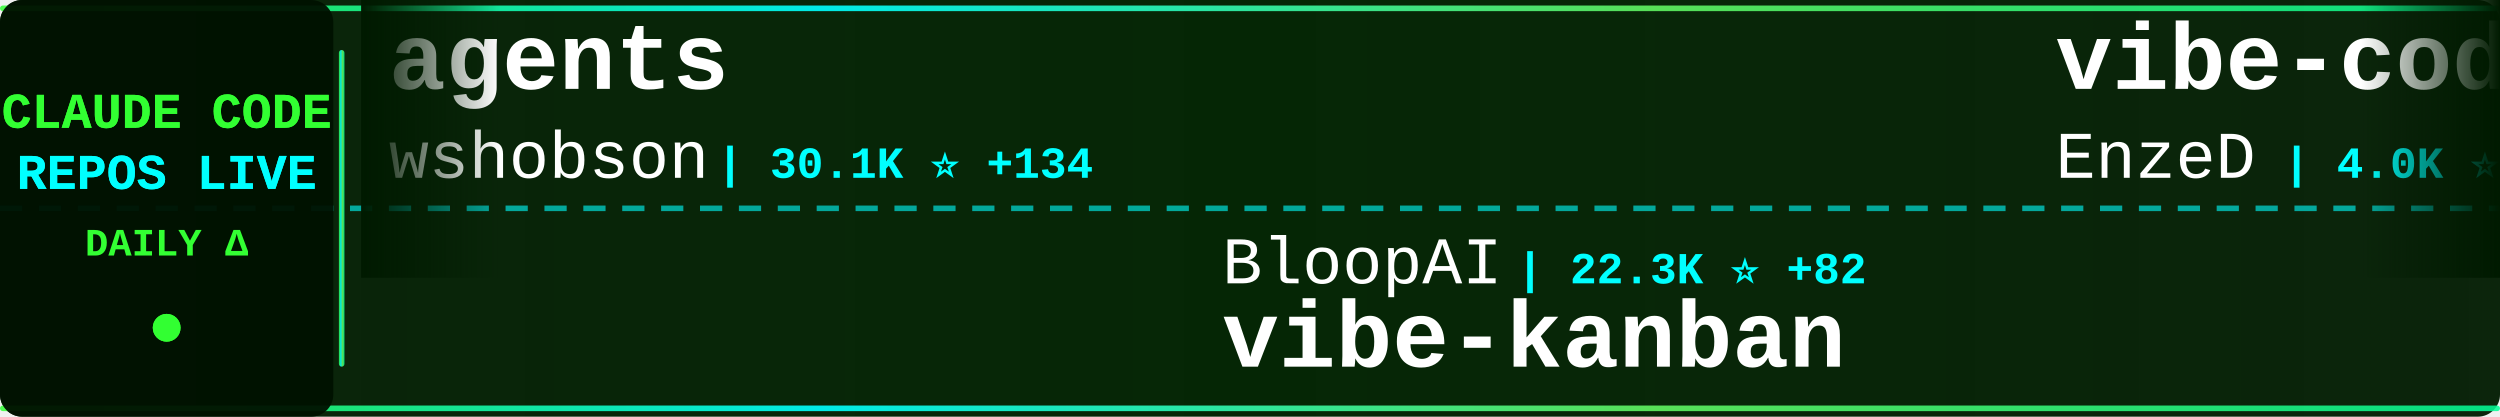
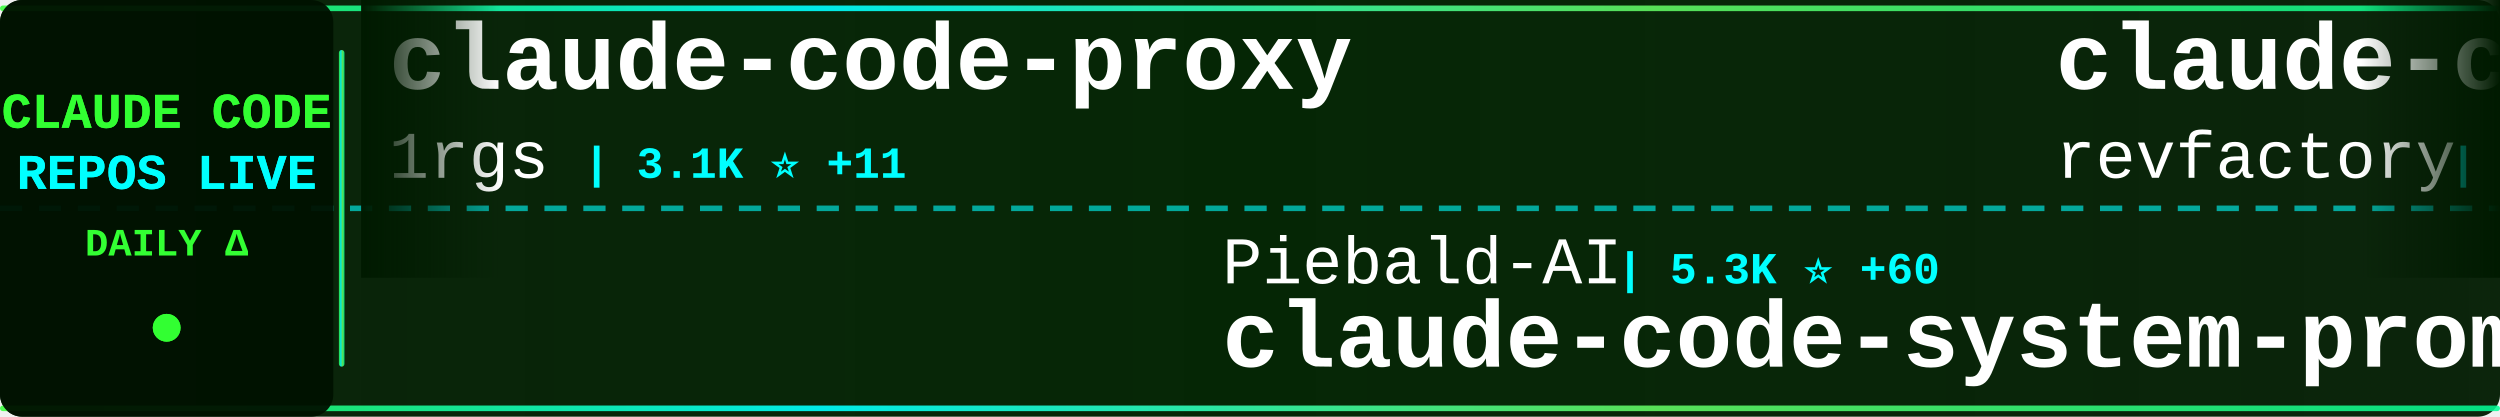
<svg xmlns="http://www.w3.org/2000/svg" width="900" height="150">
  <defs>
    <linearGradient id="tickerBg" x1="0%" y1="0%" x2="100%" y2="0%">
      <stop offset="0%" style="stop-color:#001a00;stop-opacity:0.95" />
      <stop offset="50%" style="stop-color:#002200;stop-opacity:0.98" />
      <stop offset="100%" style="stop-color:#001a00;stop-opacity:0.95" />
    </linearGradient>
    <linearGradient id="borderGrad" x1="0%" y1="0%" x2="100%" y2="0%">
      <stop offset="0%" style="stop-color:#33ff33;stop-opacity:0.85">
        <animate attributeName="stop-opacity" values="0.85;1;0.85" dur="2s" repeatCount="indefinite" />
      </stop>
      <stop offset="33%" style="stop-color:#00ffff;stop-opacity:0.9">
        <animate attributeName="stop-opacity" values="0.9;1;0.9" dur="2.2s" repeatCount="indefinite" />
      </stop>
      <stop offset="66%" style="stop-color:#66ff66;stop-opacity:0.85">
        <animate attributeName="stop-opacity" values="0.85;1;0.85" dur="1.8s" repeatCount="indefinite" />
      </stop>
      <stop offset="100%" style="stop-color:#00ff99;stop-opacity:0.85">
        <animate attributeName="stop-opacity" values="0.85;1;0.85" dur="2s" repeatCount="indefinite" />
      </stop>
    </linearGradient>
    <filter id="textGlow">
      <feGaussianBlur stdDeviation="0.1" result="coloredBlur" />
      <feMerge>
        <feMergeNode in="coloredBlur" />
        <feMergeNode in="SourceGraphic" />
      </feMerge>
    </filter>
    <filter id="metricGlow">
      <feGaussianBlur stdDeviation="0.2" result="coloredBlur" />
      <feMerge>
        <feMergeNode in="coloredBlur" />
        <feMergeNode in="SourceGraphic" />
      </feMerge>
    </filter>
    <linearGradient id="leftFade" x1="0%" y1="0%" x2="100%" y2="0%">
      <stop offset="0%" style="stop-color:#001a00;stop-opacity:1" />
      <stop offset="100%" style="stop-color:#001a00;stop-opacity:0" />
    </linearGradient>
    <linearGradient id="rightFade" x1="0%" y1="0%" x2="100%" y2="0%">
      <stop offset="0%" style="stop-color:#001a00;stop-opacity:0" />
      <stop offset="100%" style="stop-color:#001a00;stop-opacity:1" />
    </linearGradient>
  </defs>
  <rect width="900" height="150" fill="url(#tickerBg)" rx="8" />
  <rect x="0" y="2" width="900" height="2" fill="url(#borderGrad)" rx="1" />
  <rect x="0" y="146" width="900" height="2" fill="url(#borderGrad)" rx="1" />
  <line x1="0" y1="75" x2="900" y2="75" stroke="#00ffff" stroke-width="2" stroke-dasharray="8 6" opacity="0.6" />
  <rect x="0" y="0" width="120" height="150" fill="#001100" opacity="0.95" rx="8" />
  <text x="60" y="46" font-family="'Courier New', monospace" font-size="18" font-weight="bold" fill="#33ff33" text-anchor="middle" filter="url(#textGlow)">
    CLAUDE CODE
  </text>
  <text x="60" y="68" font-family="'Courier New', monospace" font-size="18" font-weight="bold" fill="#00ffff" text-anchor="middle" filter="url(#textGlow)">
    REPOS LIVE
  </text>
  <text x="60" y="92" font-family="'Courier New', monospace" font-size="14" font-weight="bold" fill="#33ff33" text-anchor="middle">
    DAILY Δ
  </text>
  <circle cx="60" cy="118" r="5" fill="#33ff33" filter="url(#metricGlow)">
    <animate attributeName="r" values="4;6;4" dur="1.5s" repeatCount="indefinite" />
    <animate attributeName="opacity" values="0.6;1;0.6" dur="1.5s" repeatCount="indefinite" />
  </circle>
  <rect x="122" y="18" width="2" height="114" fill="url(#borderGrad)" rx="1" />
  <clipPath id="tickerClip">
    <rect x="130" y="0" width="770" height="150" />
  </clipPath>
  <g clip-path="url(#tickerClip)">
    <g id="tickerItems">
      <animateTransform attributeName="transform" attributeType="XML" type="translate" from="0 0" to="-3000 0" dur="54s" repeatCount="indefinite" />
      <g transform="translate(0, 0)">
-         <text x="140" y="32" font-family="'Courier New', monospace" font-size="34" font-weight="bold" fill="#ffffff">agents</text>
-         <text x="140" y="64" font-family="'Courier New', monospace" font-size="24" font-weight="normal" fill="#ffffff" opacity="1.0">wshobson</text>
-         <text x="258" y="64" font-family="'Courier New', monospace" font-size="16" font-weight="bold" fill="#00ffff"> | 30.1K ⭐ +134</text>
+         <text x="140" y="32" font-family="'Courier New', monospace" font-size="34" font-weight="bold" fill="#ffffff">claude-code-proxy</text>
+         <text x="140" y="64" font-family="'Courier New', monospace" font-size="24" font-weight="normal" fill="#ffffff" opacity="1.0">1rgs</text>
+         <text x="210" y="64" font-family="'Courier New', monospace" font-size="16" font-weight="bold" fill="#00ffff"> | 3.1K ⭐ +11</text>
      </g>
      <g transform="translate(300, 0)">
-         <text x="140" y="102" font-family="'Courier New', monospace" font-size="24" font-weight="normal" fill="#ffffff" opacity="1.0">BloopAI</text>
-         <text x="246" y="102" font-family="'Courier New', monospace" font-size="16" font-weight="bold" fill="#00ffff"> | 22.3K ⭐ +82</text>
-         <text x="140" y="132" font-family="'Courier New', monospace" font-size="34" font-weight="bold" fill="#ffffff">vibe-kanban</text>
+         <text x="140" y="102" font-family="'Courier New', monospace" font-size="24" font-weight="normal" fill="#ffffff" opacity="1.0">Piebald-AI</text>
+         <text x="282" y="102" font-family="'Courier New', monospace" font-size="16" font-weight="bold" fill="#00ffff"> | 5.3K ⭐ +60</text>
+         <text x="140" y="132" font-family="'Courier New', monospace" font-size="34" font-weight="bold" fill="#ffffff">claude-code-system-promp...</text>
      </g>
      <g transform="translate(600, 0)">
-         <text x="140" y="32" font-family="'Courier New', monospace" font-size="34" font-weight="bold" fill="#ffffff">vibe-coding</text>
-         <text x="140" y="64" font-family="'Courier New', monospace" font-size="24" font-weight="normal" fill="#ffffff" opacity="1.0">EnzeD</text>
-         <text x="222" y="64" font-family="'Courier New', monospace" font-size="16" font-weight="bold" fill="#00ffff"> | 4.0K ⭐ +6</text>
+         <text x="140" y="32" font-family="'Courier New', monospace" font-size="34" font-weight="bold" fill="#ffffff">claude-code-mastering</text>
+         <text x="140" y="64" font-family="'Courier New', monospace" font-size="24" font-weight="normal" fill="#ffffff" opacity="1.0">revfactory</text>
+         <text x="282" y="64" font-family="'Courier New', monospace" font-size="16" font-weight="bold" fill="#00ffff"> | 759 ⭐ +3</text>
      </g>
      <g transform="translate(900, 0)">
-         <text x="140" y="102" font-family="'Courier New', monospace" font-size="24" font-weight="normal" fill="#ffffff" opacity="1.0">disler</text>
-         <text x="234" y="102" font-family="'Courier New', monospace" font-size="16" font-weight="bold" fill="#00ffff"> | 3.2K ⭐ +10</text>
-         <text x="140" y="132" font-family="'Courier New', monospace" font-size="34" font-weight="bold" fill="#ffffff">claude-code-hooks-master...</text>
+         <text x="140" y="102" font-family="'Courier New', monospace" font-size="24" font-weight="normal" fill="#ffffff" opacity="1.0">browser-use</text>
+         <text x="294" y="102" font-family="'Courier New', monospace" font-size="16" font-weight="bold" fill="#00ffff"> | 79.5K ⭐ +110</text>
+         <text x="140" y="132" font-family="'Courier New', monospace" font-size="34" font-weight="bold" fill="#ffffff">browser-use</text>
      </g>
      <g transform="translate(1200, 0)">
-         <text x="140" y="32" font-family="'Courier New', monospace" font-size="34" font-weight="bold" fill="#ffffff">claude-code-security-rev...</text>
-         <text x="140" y="64" font-family="'Courier New', monospace" font-size="24" font-weight="normal" fill="#ffffff" opacity="1.0">anthropics</text>
-         <text x="282" y="64" font-family="'Courier New', monospace" font-size="16" font-weight="bold" fill="#00ffff"> | 3.5K ⭐ +29</text>
+         <text x="140" y="32" font-family="'Courier New', monospace" font-size="34" font-weight="bold" fill="#ffffff">claude-code-guide</text>
+         <text x="140" y="64" font-family="'Courier New', monospace" font-size="24" font-weight="normal" fill="#ffffff" opacity="1.0">Cranot</text>
+         <text x="234" y="64" font-family="'Courier New', monospace" font-size="16" font-weight="bold" fill="#00ffff"> | 2.4K ⭐ +4</text>
      </g>
      <g transform="translate(1500, 0)">
-         <text x="140" y="102" font-family="'Courier New', monospace" font-size="24" font-weight="normal" fill="#ffffff" opacity="1.0">PleasePrompto</text>
-         <text x="318" y="102" font-family="'Courier New', monospace" font-size="16" font-weight="bold" fill="#00ffff"> | 4.0K ⭐ +56</text>
-         <text x="140" y="132" font-family="'Courier New', monospace" font-size="34" font-weight="bold" fill="#ffffff">notebooklm-skill</text>
+         <text x="140" y="102" font-family="'Courier New', monospace" font-size="24" font-weight="normal" fill="#ffffff" opacity="1.0">code-yeongyu</text>
+         <text x="306" y="102" font-family="'Courier New', monospace" font-size="16" font-weight="bold" fill="#00ffff"> | 36.6K ⭐ +362</text>
+         <text x="140" y="132" font-family="'Courier New', monospace" font-size="34" font-weight="bold" fill="#ffffff">oh-my-opencode</text>
      </g>
      <g transform="translate(1800, 0)">
-         <text x="140" y="32" font-family="'Courier New', monospace" font-size="34" font-weight="bold" fill="#ffffff">sc-claude-code-files</text>
-         <text x="140" y="64" font-family="'Courier New', monospace" font-size="24" font-weight="normal" fill="#ffffff" opacity="1.0">https-deeplearning-ai</text>
-         <text x="414" y="64" font-family="'Courier New', monospace" font-size="16" font-weight="bold" fill="#00ffff"> | 436 ⭐ +1</text>
+         <text x="140" y="32" font-family="'Courier New', monospace" font-size="34" font-weight="bold" fill="#ffffff">Claude-Code-Usage-Monito...</text>
+         <text x="140" y="64" font-family="'Courier New', monospace" font-size="24" font-weight="normal" fill="#ffffff" opacity="1.0">Maciek-roboblog</text>
+         <text x="342" y="64" font-family="'Courier New', monospace" font-size="16" font-weight="bold" fill="#00ffff"> | 6.8K ⭐ +14</text>
      </g>
      <g transform="translate(2100, 0)">
-         <text x="140" y="102" font-family="'Courier New', monospace" font-size="24" font-weight="normal" fill="#ffffff" opacity="1.0">slopus</text>
-         <text x="234" y="102" font-family="'Courier New', monospace" font-size="16" font-weight="bold" fill="#00ffff"> | 14.1K ⭐ +102</text>
-         <text x="140" y="132" font-family="'Courier New', monospace" font-size="34" font-weight="bold" fill="#ffffff">happy</text>
+         <text x="140" y="102" font-family="'Courier New', monospace" font-size="24" font-weight="normal" fill="#ffffff" opacity="1.0">zarazhangrui</text>
+         <text x="306" y="102" font-family="'Courier New', monospace" font-size="16" font-weight="bold" fill="#00ffff"> | 7.7K ⭐ +156</text>
+         <text x="140" y="132" font-family="'Courier New', monospace" font-size="34" font-weight="bold" fill="#ffffff">frontend-slides</text>
      </g>
      <g transform="translate(2400, 0)">
-         <text x="140" y="32" font-family="'Courier New', monospace" font-size="34" font-weight="bold" fill="#ffffff">openskills</text>
-         <text x="140" y="64" font-family="'Courier New', monospace" font-size="24" font-weight="normal" fill="#ffffff" opacity="1.0">numman-ali</text>
-         <text x="282" y="64" font-family="'Courier New', monospace" font-size="16" font-weight="bold" fill="#00ffff"> | 8.7K ⭐ +47</text>
+         <text x="140" y="32" font-family="'Courier New', monospace" font-size="34" font-weight="bold" fill="#ffffff">claude-task-master</text>
+         <text x="140" y="64" font-family="'Courier New', monospace" font-size="24" font-weight="normal" fill="#ffffff" opacity="1.0">eyaltoledano</text>
+         <text x="306" y="64" font-family="'Courier New', monospace" font-size="16" font-weight="bold" fill="#00ffff"> | 25.8K ⭐ +36</text>
      </g>
      <g transform="translate(2700, 0)">
-         <text x="140" y="102" font-family="'Courier New', monospace" font-size="24" font-weight="normal" fill="#ffffff" opacity="1.0">lyconear</text>
-         <text x="258" y="102" font-family="'Courier New', monospace" font-size="16" font-weight="bold" fill="#00ffff"> | 4 ⭐</text>
-         <text x="140" y="132" font-family="'Courier New', monospace" font-size="34" font-weight="bold" fill="#ffffff">Claude-Code</text>
+         <text x="140" y="102" font-family="'Courier New', monospace" font-size="24" font-weight="normal" fill="#ffffff" opacity="1.0">anomalyco</text>
+         <text x="270" y="102" font-family="'Courier New', monospace" font-size="16" font-weight="bold" fill="#00ffff"> | 115.1K ⭐ +794</text>
+         <text x="140" y="132" font-family="'Courier New', monospace" font-size="34" font-weight="bold" fill="#ffffff">opencode</text>
      </g>
      <g transform="translate(3000, 0)">
-         <text x="140" y="32" font-family="'Courier New', monospace" font-size="34" font-weight="bold" fill="#ffffff">agents</text>
-         <text x="140" y="64" font-family="'Courier New', monospace" font-size="24" font-weight="normal" fill="#ffffff" opacity="1.0">wshobson</text>
-         <text x="258" y="64" font-family="'Courier New', monospace" font-size="16" font-weight="bold" fill="#00ffff"> | 30.1K ⭐ +134</text>
+         <text x="140" y="32" font-family="'Courier New', monospace" font-size="34" font-weight="bold" fill="#ffffff">claude-code-proxy</text>
+         <text x="140" y="64" font-family="'Courier New', monospace" font-size="24" font-weight="normal" fill="#ffffff" opacity="1.0">1rgs</text>
+         <text x="210" y="64" font-family="'Courier New', monospace" font-size="16" font-weight="bold" fill="#00ffff"> | 3.1K ⭐ +11</text>
      </g>
      <g transform="translate(3300, 0)">
-         <text x="140" y="102" font-family="'Courier New', monospace" font-size="24" font-weight="normal" fill="#ffffff" opacity="1.0">BloopAI</text>
-         <text x="246" y="102" font-family="'Courier New', monospace" font-size="16" font-weight="bold" fill="#00ffff"> | 22.3K ⭐ +82</text>
-         <text x="140" y="132" font-family="'Courier New', monospace" font-size="34" font-weight="bold" fill="#ffffff">vibe-kanban</text>
+         <text x="140" y="102" font-family="'Courier New', monospace" font-size="24" font-weight="normal" fill="#ffffff" opacity="1.0">Piebald-AI</text>
+         <text x="282" y="102" font-family="'Courier New', monospace" font-size="16" font-weight="bold" fill="#00ffff"> | 5.3K ⭐ +60</text>
+         <text x="140" y="132" font-family="'Courier New', monospace" font-size="34" font-weight="bold" fill="#ffffff">claude-code-system-promp...</text>
      </g>
      <g transform="translate(3600, 0)">
-         <text x="140" y="32" font-family="'Courier New', monospace" font-size="34" font-weight="bold" fill="#ffffff">vibe-coding</text>
-         <text x="140" y="64" font-family="'Courier New', monospace" font-size="24" font-weight="normal" fill="#ffffff" opacity="1.0">EnzeD</text>
-         <text x="222" y="64" font-family="'Courier New', monospace" font-size="16" font-weight="bold" fill="#00ffff"> | 4.0K ⭐ +6</text>
+         <text x="140" y="32" font-family="'Courier New', monospace" font-size="34" font-weight="bold" fill="#ffffff">claude-code-mastering</text>
+         <text x="140" y="64" font-family="'Courier New', monospace" font-size="24" font-weight="normal" fill="#ffffff" opacity="1.0">revfactory</text>
+         <text x="282" y="64" font-family="'Courier New', monospace" font-size="16" font-weight="bold" fill="#00ffff"> | 759 ⭐ +3</text>
      </g>
      <g transform="translate(3900, 0)">
-         <text x="140" y="102" font-family="'Courier New', monospace" font-size="24" font-weight="normal" fill="#ffffff" opacity="1.0">disler</text>
-         <text x="234" y="102" font-family="'Courier New', monospace" font-size="16" font-weight="bold" fill="#00ffff"> | 3.2K ⭐ +10</text>
-         <text x="140" y="132" font-family="'Courier New', monospace" font-size="34" font-weight="bold" fill="#ffffff">claude-code-hooks-master...</text>
+         <text x="140" y="102" font-family="'Courier New', monospace" font-size="24" font-weight="normal" fill="#ffffff" opacity="1.0">browser-use</text>
+         <text x="294" y="102" font-family="'Courier New', monospace" font-size="16" font-weight="bold" fill="#00ffff"> | 79.5K ⭐ +110</text>
+         <text x="140" y="132" font-family="'Courier New', monospace" font-size="34" font-weight="bold" fill="#ffffff">browser-use</text>
      </g>
    </g>
  </g>
  <rect x="130" y="0" width="50" height="100" fill="url(#leftFade)" />
  <rect x="850" y="0" width="50" height="100" fill="url(#rightFade)" />
</svg>
